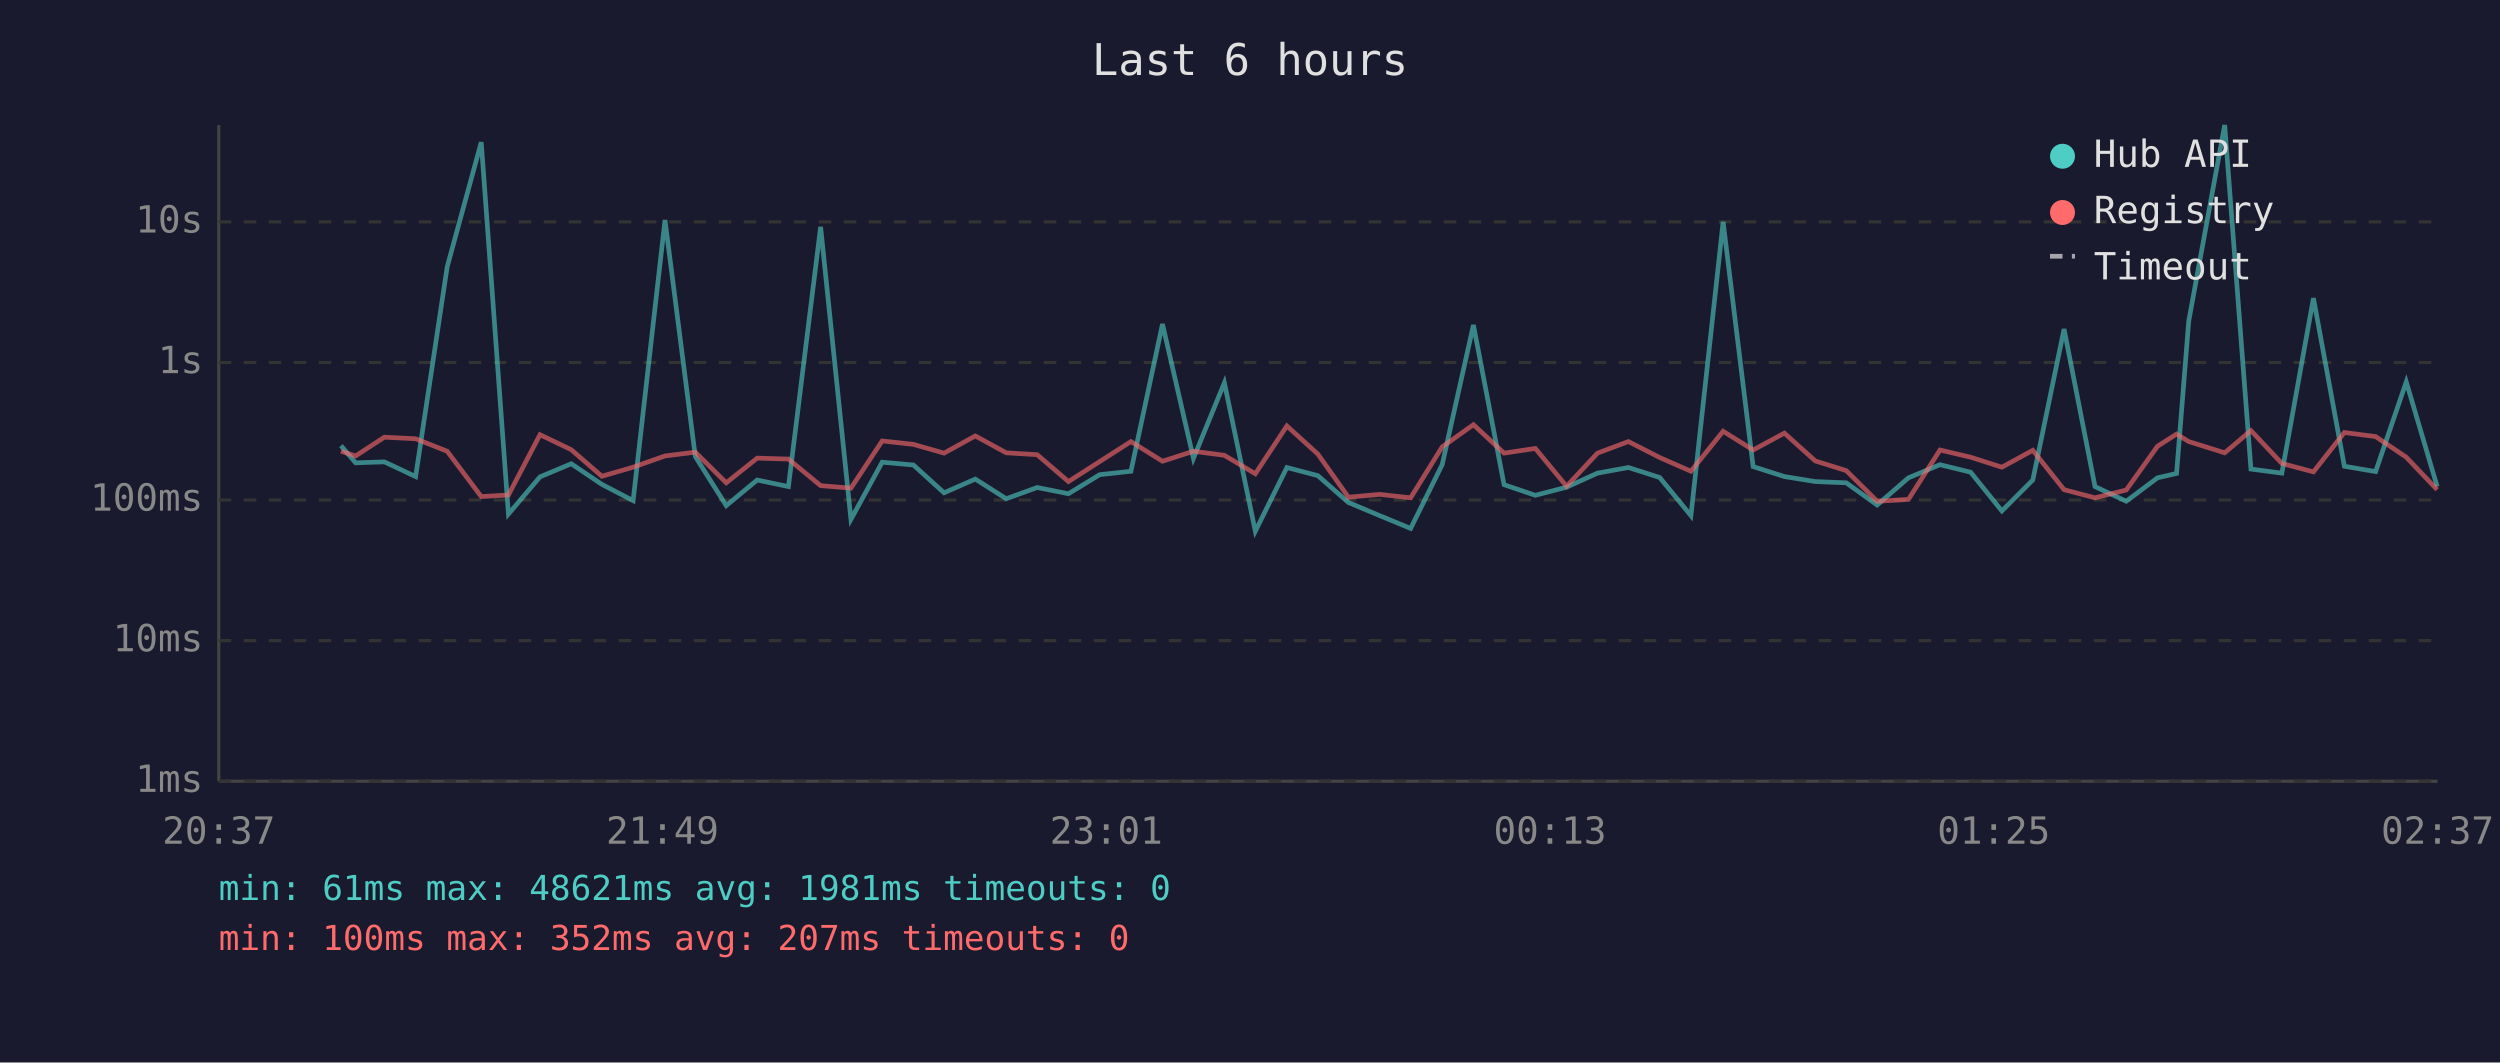
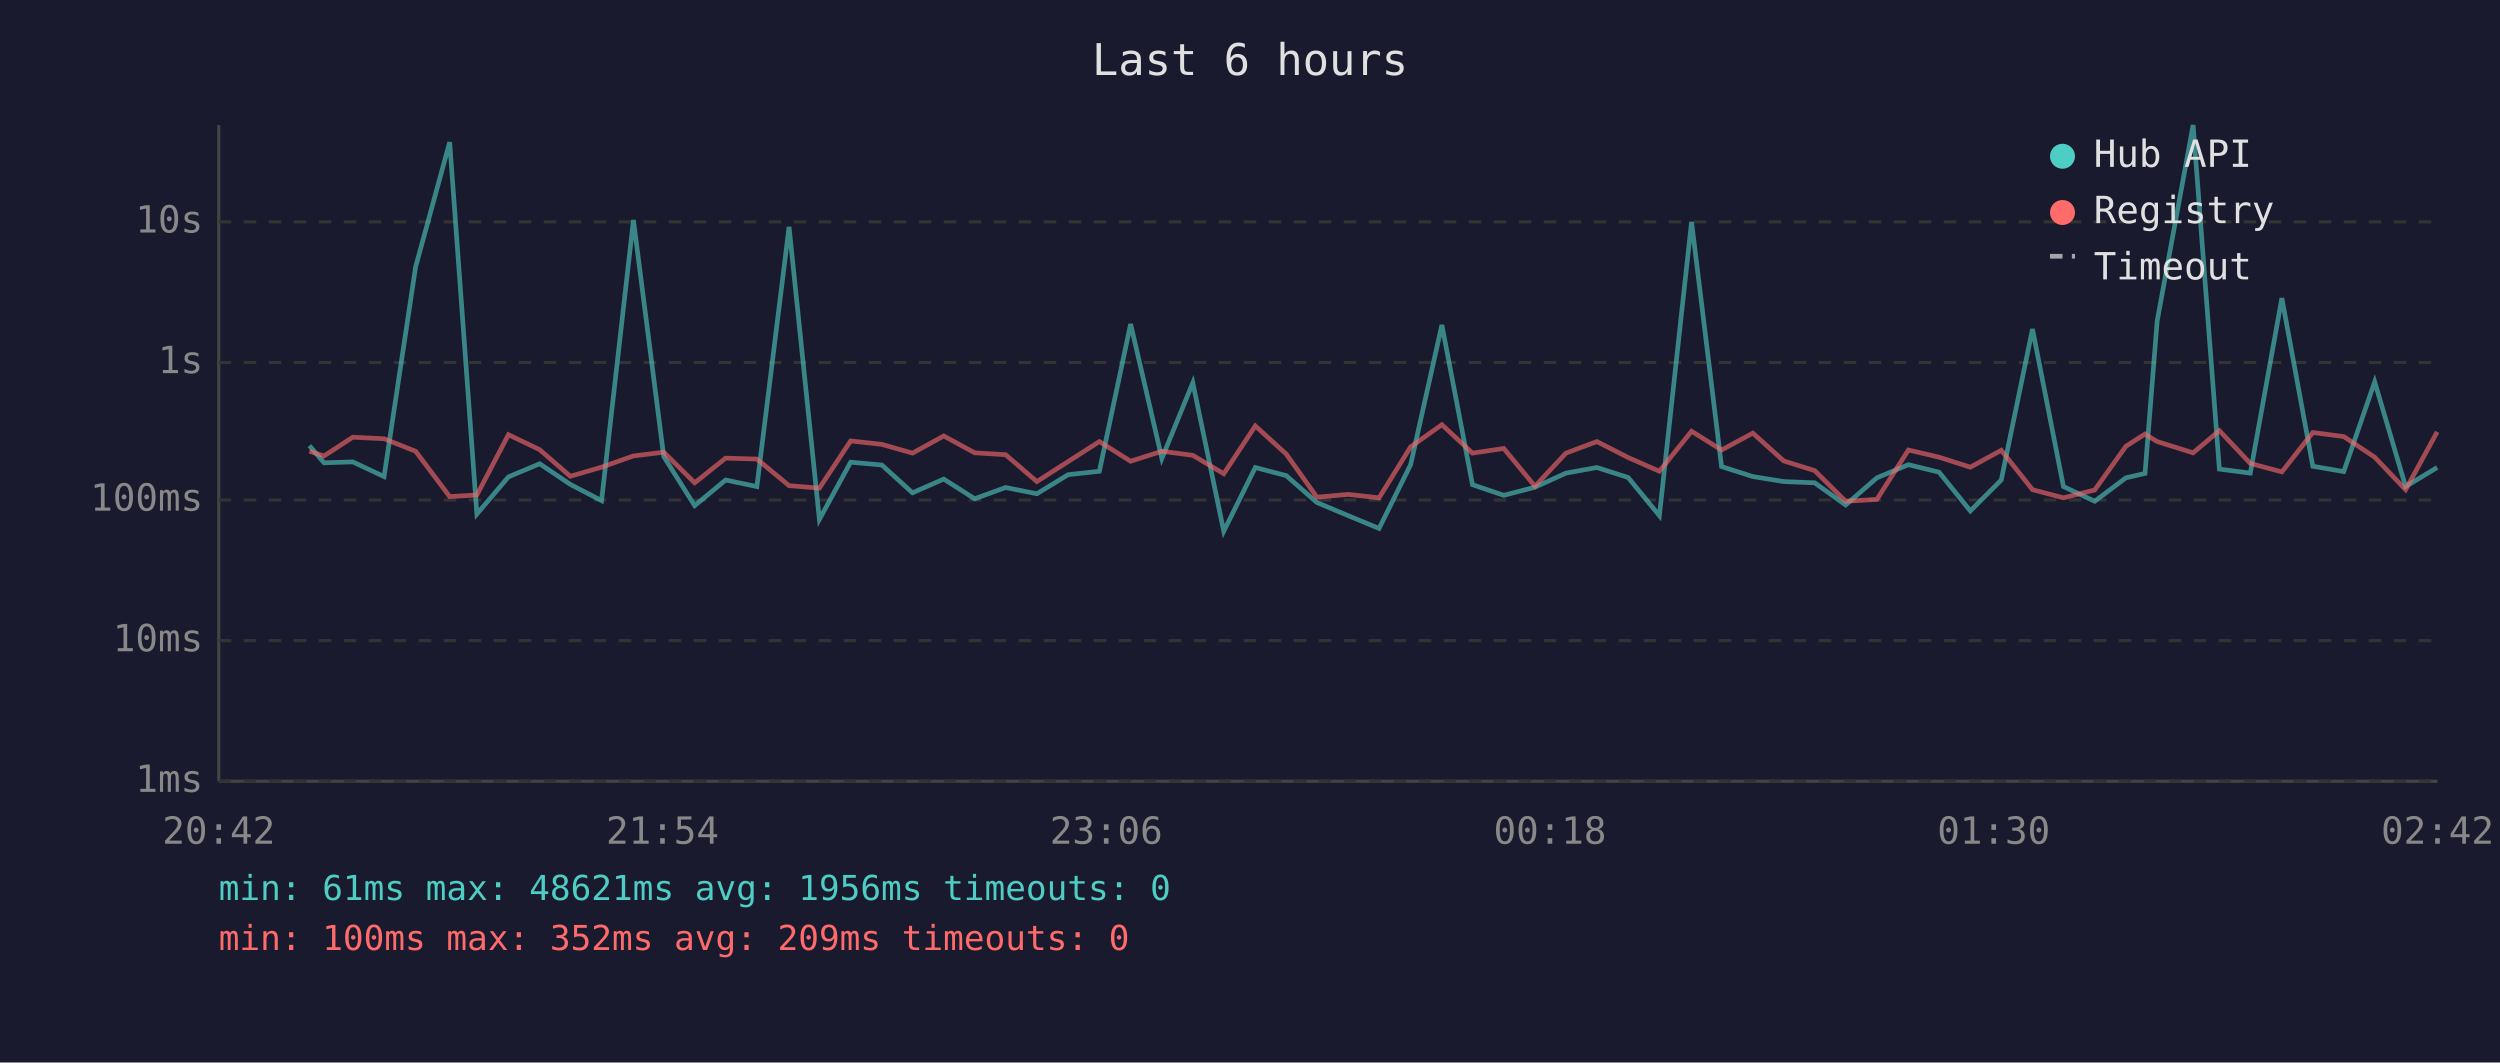
<svg xmlns="http://www.w3.org/2000/svg" viewBox="0 0 800 340" font-family="monospace" font-size="12">
  <rect width="800" height="340" fill="#1a1a2e" />
  <text x="400" y="24" fill="#e0e0e0" font-size="14" text-anchor="middle">Last 6 hours</text>
  <line x1="70" y1="40" x2="70" y2="250" stroke="#444" stroke-width="1" />
  <line x1="70" y1="250" x2="780" y2="250" stroke="#444" stroke-width="1" />
  <line x1="70" y1="250" x2="780" y2="250" stroke="#333" stroke-width="1" stroke-dasharray="4" />
  <text x="65" y="250" fill="#888" text-anchor="end" dominant-baseline="middle">1ms</text>
  <line x1="70" y1="205" x2="780" y2="205" stroke="#333" stroke-width="1" stroke-dasharray="4" />
  <text x="65" y="205" fill="#888" text-anchor="end" dominant-baseline="middle">10ms</text>
  <line x1="70" y1="160" x2="780" y2="160" stroke="#333" stroke-width="1" stroke-dasharray="4" />
  <text x="65" y="160" fill="#888" text-anchor="end" dominant-baseline="middle">100ms</text>
  <line x1="70" y1="116" x2="780" y2="116" stroke="#333" stroke-width="1" stroke-dasharray="4" />
  <text x="65" y="116" fill="#888" text-anchor="end" dominant-baseline="middle">1s</text>
  <line x1="70" y1="71" x2="780" y2="71" stroke="#333" stroke-width="1" stroke-dasharray="4" />
  <text x="65" y="71" fill="#888" text-anchor="end" dominant-baseline="middle">10s</text>
-   <text x="70" y="270" fill="#888" text-anchor="middle">20:37</text>
-   <text x="212" y="270" fill="#888" text-anchor="middle">21:49</text>
-   <text x="354" y="270" fill="#888" text-anchor="middle">23:01</text>
-   <text x="496" y="270" fill="#888" text-anchor="middle">00:13</text>
-   <text x="638" y="270" fill="#888" text-anchor="middle">01:25</text>
-   <text x="780" y="270" fill="#888" text-anchor="middle">02:37</text>
-   <polyline points="109.1,142.6 113.8,148.1 123.0,147.8 133.0,152.5 143.1,85.4 154.0,45.5 162.7,164.5 172.8,152.6 182.8,148.4 192.6,155.0 202.6,160.2 212.8,70.4 222.5,146.1 232.4,161.8 242.3,153.6 252.3,155.7 262.6,72.6 272.3,166.2 282.3,147.9 292.3,148.8 302.1,157.7 312.1,153.3 322.0,159.6 331.9,156.0 341.9,158.0 351.9,151.9 361.9,150.8 372.0,103.7 381.9,146.7 391.8,122.5 401.7,170.0 411.8,149.6 421.7,152.2 431.5,160.8 441.5,165.0 451.4,169.1 461.5,148.7 471.5,104.0 481.3,155.1 491.3,158.5 501.3,155.9 511.2,151.4 521.1,149.6 531.1,152.8 541.1,165.0 551.4,71.0 561.0,149.3 571.0,152.5 580.9,154.1 590.8,154.5 600.7,161.6 610.7,152.9 620.8,148.7 630.6,151.1 640.6,163.5 650.5,153.6 660.5,105.3 670.4,155.7 680.4,160.4 690.4,152.9 696.5,151.5 700.4,102.7 711.9,40.0 720.3,150.1 730.2,151.4 740.3,95.4 750.2,149.2 760.2,150.9 770.0,122.2 779.9,155.7" fill="none" stroke="#4ecdc4" stroke-width="1.5" opacity="0.6" />
-   <polyline points="109.1,144.4 113.8,145.9 123.0,139.9 133.0,140.4 143.1,144.4 154.0,158.9 162.7,158.4 172.8,139.1 182.8,143.9 192.6,152.4 202.6,149.5 212.8,145.9 222.5,144.7 232.4,154.5 242.3,146.6 252.3,146.9 262.6,155.4 272.3,156.2 282.3,141.1 292.3,142.2 302.1,145.0 312.1,139.5 322.0,144.9 331.9,145.5 341.9,154.1 351.9,147.7 361.9,141.3 372.0,147.6 381.9,144.4 391.8,145.7 401.7,151.6 411.8,136.3 421.7,145.3 431.5,159.1 441.5,158.2 451.4,159.3 461.5,143.0 471.5,135.9 481.3,145.0 491.3,143.5 501.3,155.6 511.2,145.0 521.1,141.3 531.1,146.4 541.1,150.8 551.4,138.0 561.0,144.0 571.0,138.6 580.9,147.5 590.8,150.6 600.7,160.4 610.7,159.8 620.8,144.0 630.6,146.3 640.6,149.5 650.5,144.1 660.5,156.7 670.4,159.3 680.4,156.8 690.4,142.8 696.5,138.9 700.4,141.3 711.9,144.9 720.3,137.8 730.2,148.3 740.3,151.0 750.2,138.4 760.2,139.7 770.0,146.3 779.9,156.7" fill="none" stroke="#ff6b6b" stroke-width="1.5" opacity="0.6" />
+   <text x="70" y="270" fill="#888" text-anchor="middle">20:42</text>
+   <text x="212" y="270" fill="#888" text-anchor="middle">21:54</text>
+   <text x="354" y="270" fill="#888" text-anchor="middle">23:06</text>
+   <text x="496" y="270" fill="#888" text-anchor="middle">00:18</text>
+   <text x="638" y="270" fill="#888" text-anchor="middle">01:30</text>
+   <text x="780" y="270" fill="#888" text-anchor="middle">02:42</text>
+   <polyline points="99.0,142.6 103.7,148.1 112.9,147.8 122.9,152.5 133.0,85.4 143.9,45.5 152.6,164.5 162.7,152.6 172.7,148.4 182.5,155.0 192.5,160.2 202.7,70.4 212.4,146.1 222.3,161.8 232.2,153.6 242.2,155.7 252.5,72.6 262.2,166.2 272.2,147.9 282.2,148.8 292.0,157.7 302.0,153.3 311.9,159.6 321.8,156.0 331.8,158.0 341.8,151.9 351.8,150.8 361.8,103.7 371.8,146.7 381.7,122.5 391.6,170.0 401.7,149.6 411.6,152.2 421.4,160.8 431.4,165.0 441.3,169.1 451.4,148.7 461.4,104.0 471.2,155.1 481.2,158.5 491.2,155.9 501.1,151.4 511.0,149.6 521.0,152.8 531.0,165.0 541.3,71.0 550.9,149.3 560.9,152.5 570.8,154.1 580.7,154.5 590.6,161.6 600.6,152.9 610.7,148.7 620.5,151.1 630.5,163.5 640.4,153.6 650.4,105.3 660.3,155.7 670.3,160.4 680.3,152.9 686.4,151.5 690.3,102.7 701.8,40.0 710.2,150.1 720.1,151.4 730.2,95.4 740.1,149.2 750.0,150.9 759.9,122.2 769.8,155.7 779.9,149.6" fill="none" stroke="#4ecdc4" stroke-width="1.5" opacity="0.6" />
+   <polyline points="99.0,144.4 103.7,145.9 112.9,139.9 122.9,140.4 133.0,144.4 143.9,158.9 152.6,158.4 162.7,139.1 172.7,143.9 182.5,152.4 192.5,149.5 202.7,145.9 212.4,144.7 222.3,154.5 232.2,146.6 242.2,146.9 252.5,155.4 262.2,156.2 272.2,141.1 282.2,142.2 292.0,145.0 302.0,139.5 311.9,144.9 321.8,145.5 331.8,154.1 341.8,147.7 351.8,141.3 361.8,147.6 371.8,144.4 381.7,145.7 391.6,151.6 401.7,136.3 411.6,145.3 421.4,159.1 431.4,158.2 441.3,159.3 451.4,143.0 461.4,135.9 471.2,145.0 481.2,143.5 491.2,155.6 501.1,145.0 511.0,141.3 521.0,146.4 531.0,150.8 541.3,138.0 550.9,144.0 560.9,138.6 570.8,147.5 580.7,150.6 590.6,160.4 600.6,159.8 610.7,144.0 620.5,146.3 630.5,149.5 640.4,144.1 650.4,156.7 660.3,159.3 670.3,156.8 680.3,142.8 686.4,138.9 690.3,141.3 701.8,144.9 710.2,137.8 720.1,148.3 730.2,151.0 740.1,138.4 750.0,139.7 759.9,146.3 769.8,156.7 779.9,138.2" fill="none" stroke="#ff6b6b" stroke-width="1.5" opacity="0.6" />
  <circle cx="660" cy="50" r="4" fill="#4ecdc4" />
  <text x="670" y="50" fill="#e0e0e0" dominant-baseline="middle">Hub API</text>
  <circle cx="660" cy="68" r="4" fill="#ff6b6b" />
  <text x="670" y="68" fill="#e0e0e0" dominant-baseline="middle">Registry</text>
  <line x1="656" y1="82" x2="664" y2="82" stroke="#e0e0e0" stroke-width="1.5" stroke-dasharray="4,3" opacity="0.7" />
  <text x="670" y="86" fill="#e0e0e0" dominant-baseline="middle">Timeout</text>
-   <text x="70" y="288" fill="#4ecdc4" font-size="11">min: 61ms  max: 48621ms  avg: 1981ms  timeouts: 0</text>
-   <text x="70" y="304" fill="#ff6b6b" font-size="11">min: 100ms  max: 352ms  avg: 207ms  timeouts: 0</text>
+   <text x="70" y="288" fill="#4ecdc4" font-size="11">min: 61ms  max: 48621ms  avg: 1956ms  timeouts: 0</text>
+   <text x="70" y="304" fill="#ff6b6b" font-size="11">min: 100ms  max: 352ms  avg: 209ms  timeouts: 0</text>
</svg>
